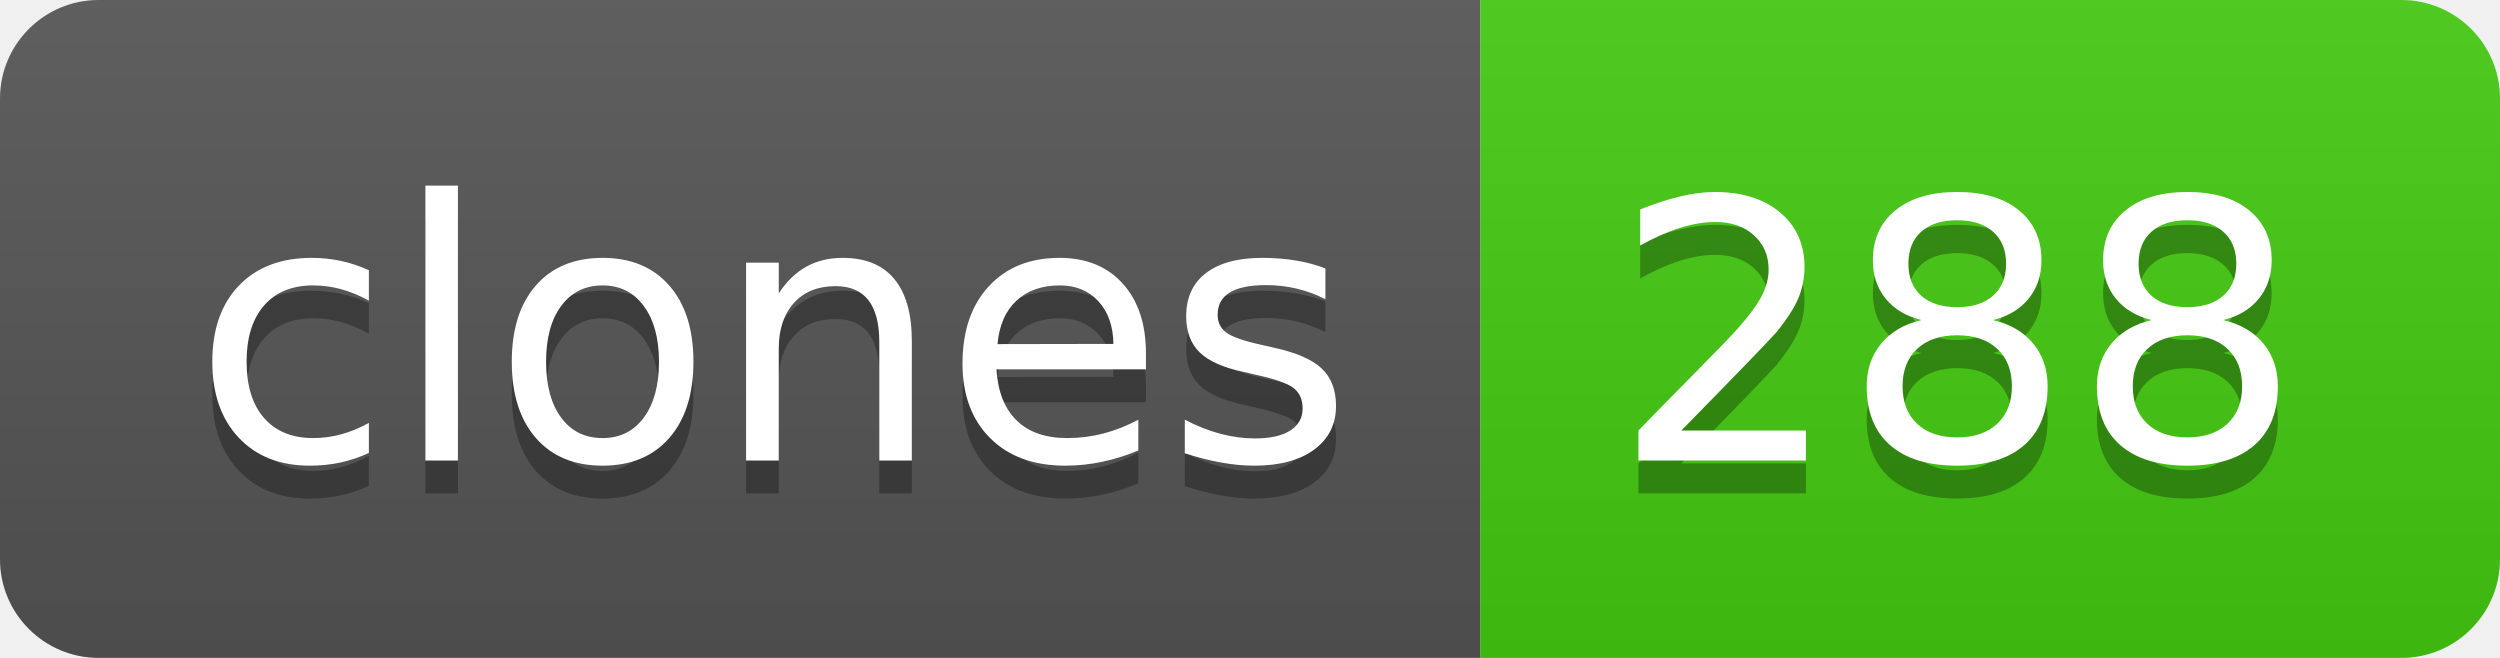
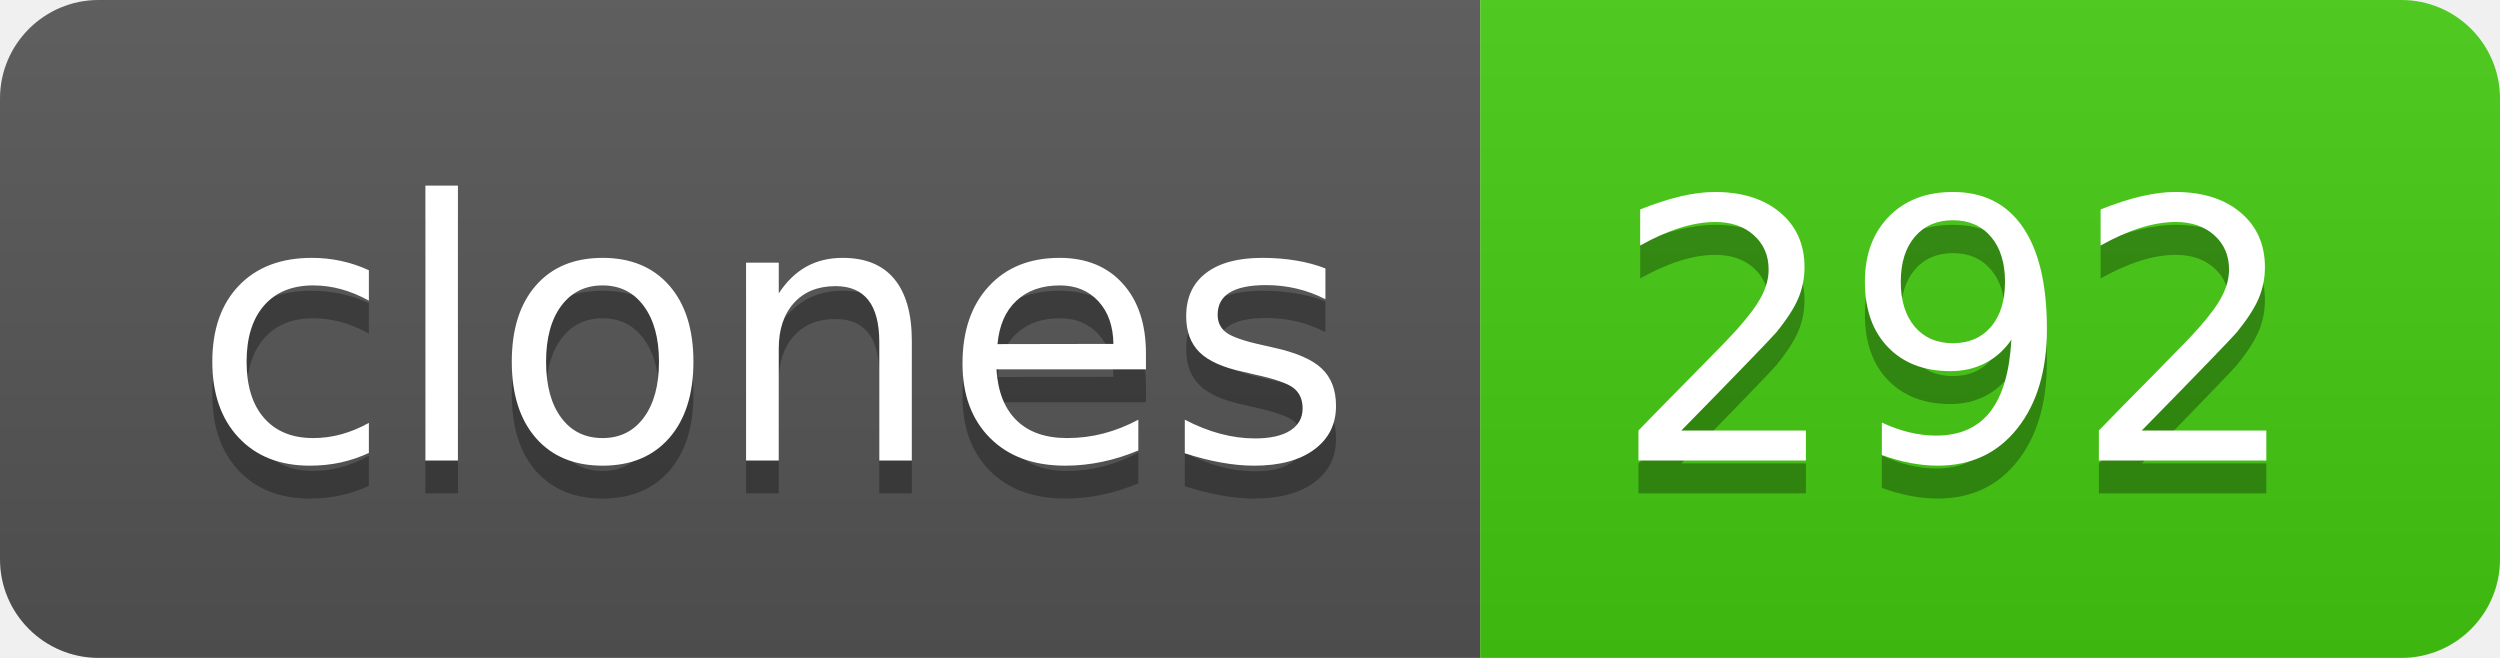
- <svg xmlns="http://www.w3.org/2000/svg" width="76" height="20" role="img" aria-label="clones: 288">
+ <svg xmlns="http://www.w3.org/2000/svg" width="76" height="20" role="img" aria-label="clones: 292">
  <linearGradient id="s" x2="0" y2="100%">
    <stop offset="0" stop-color="#bbb" stop-opacity=".1" />
    <stop offset="1" stop-opacity=".1" />
  </linearGradient>
  <clipPath id="r">
    <rect width="76" height="20" rx="3" fill="#fff" />
  </clipPath>
  <g clip-path="url(#r)">
    <rect width="45" height="20" fill="#555" />
    <rect x="45" width="31" height="20" fill="#4c1" />
    <rect width="76" height="20" fill="url(#s)" />
  </g>
  <g fill="#fff" text-anchor="middle" font-family="Verdana,Geneva,DejaVu Sans,sans-serif" text-rendering="geometricPrecision" font-size="110">
    <text aria-hidden="true" x="235" y="150" fill="#010101" fill-opacity=".3" transform="scale(.1)" textLength="350">clones</text>
    <text x="235" y="140" transform="scale(.1)" fill="#fff" textLength="350">clones</text>
-     <text aria-hidden="true" x="595" y="150" fill="#010101" fill-opacity=".3" transform="scale(.1)" textLength="210">288</text>
-     <text x="595" y="140" transform="scale(.1)" fill="#fff" textLength="210">288</text>
+     <text aria-hidden="true" x="595" y="150" fill="#010101" fill-opacity=".3" transform="scale(.1)" textLength="210">292</text>
+     <text x="595" y="140" transform="scale(.1)" fill="#fff" textLength="210">292</text>
  </g>
</svg>
